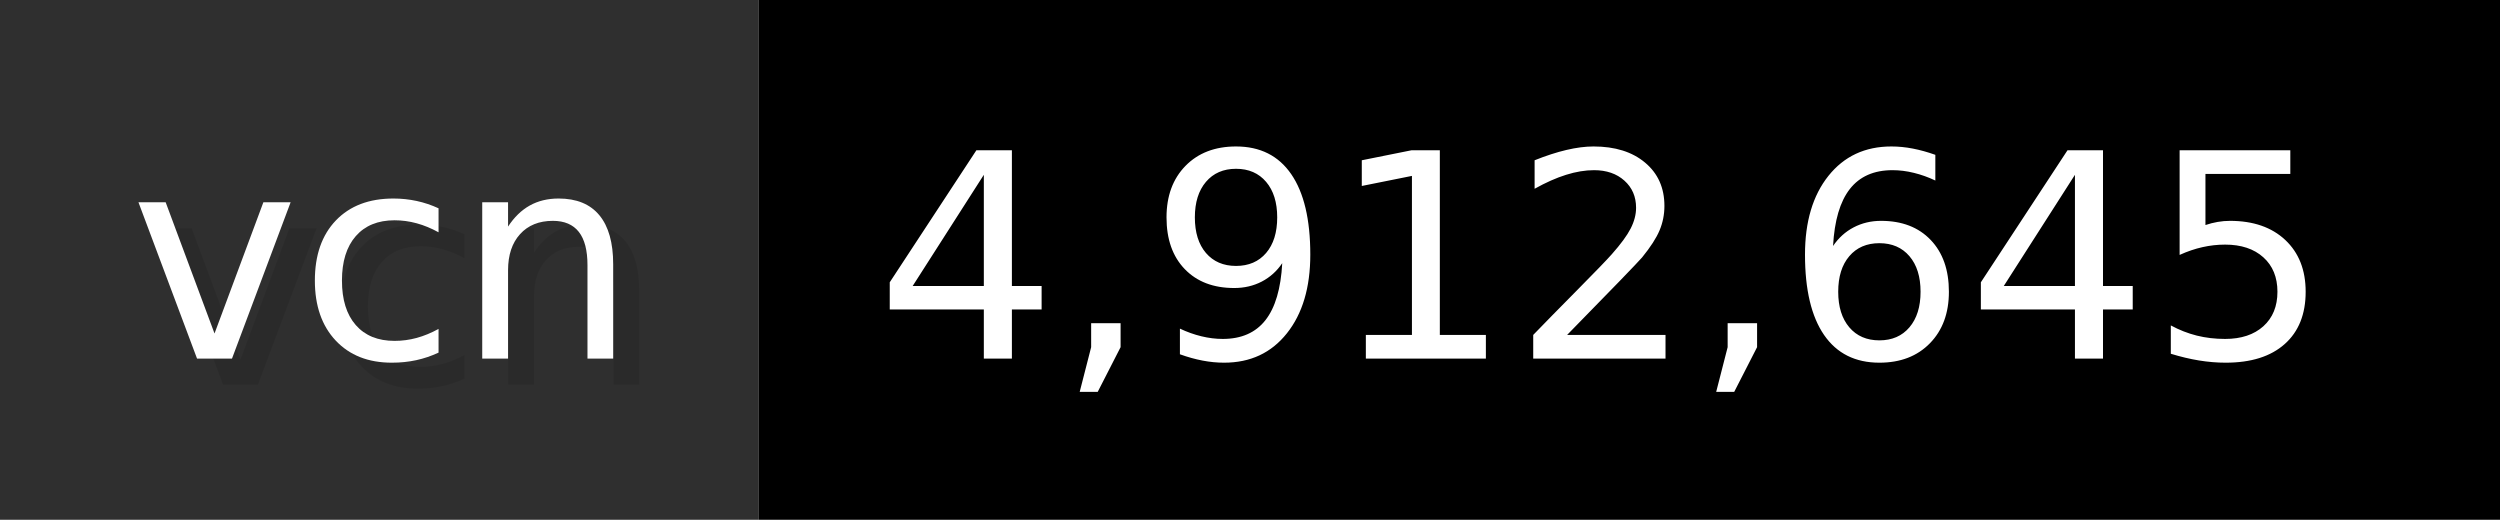
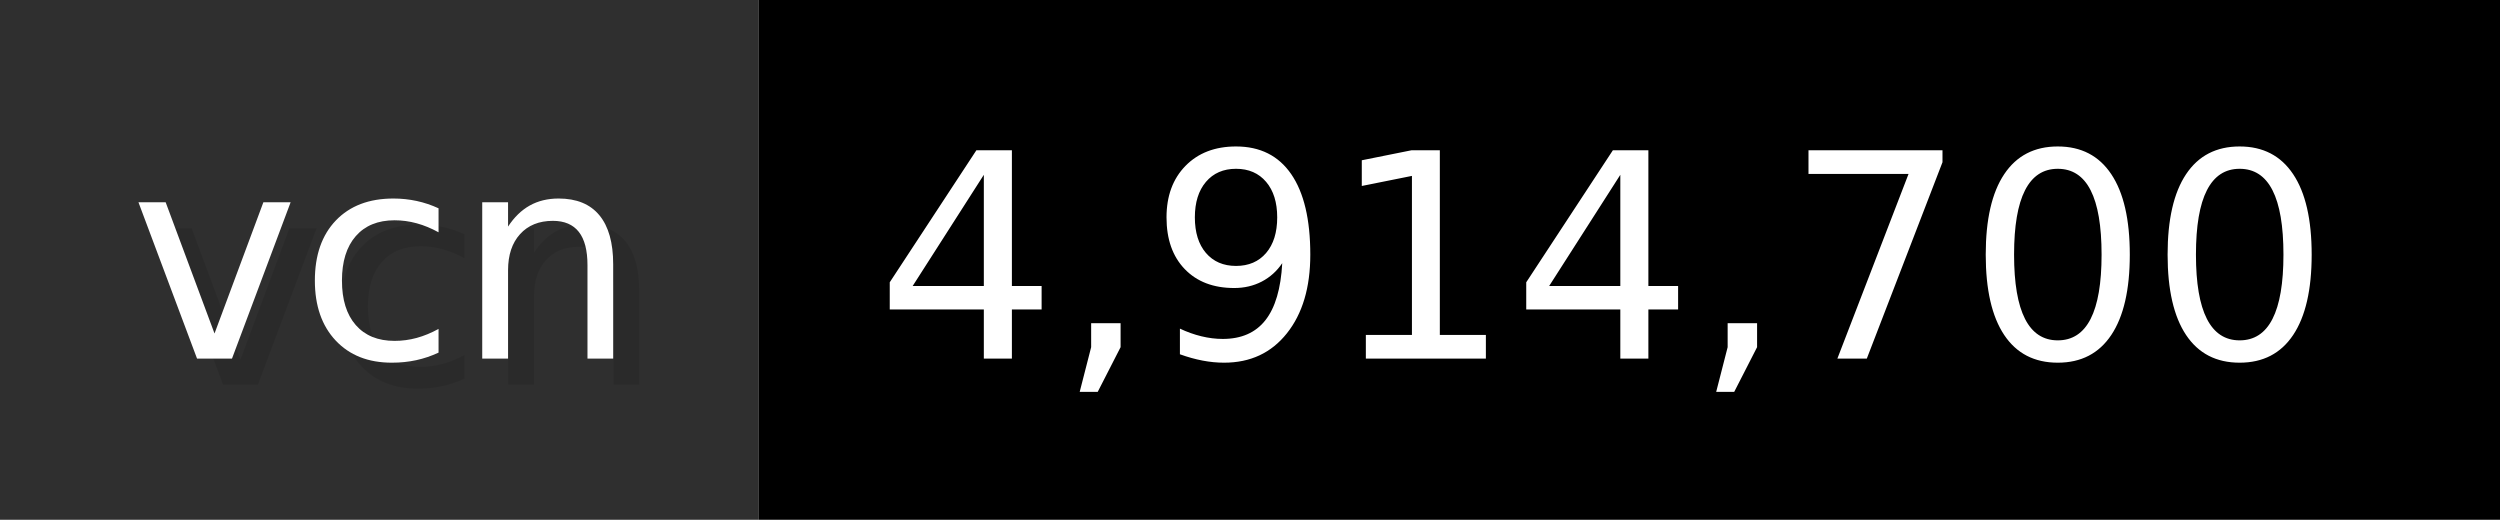
- <svg xmlns="http://www.w3.org/2000/svg" width="96.2" height="20" viewBox="0 0 962 200" role="img" aria-label="vcn: 4,912,645">
+ <svg xmlns="http://www.w3.org/2000/svg" width="96.2" height="20" viewBox="0 0 962 200" role="img" aria-label="vcn: 4,914,700">
  <g>
    <rect fill="#2F2F2F" width="292" height="200" />
    <rect fill="#" x="292" width="670" height="200" />
  </g>
  <g aria-hidden="true" fill="#fff" text-anchor="start" font-family="Verdana,DejaVu Sans,sans-serif" font-size="110">
    <text x="60" y="148" textLength="192" fill="#000" opacity="0.1">vcn</text>
    <text x="50" y="138" textLength="192">vcn</text>
-     <text x="347" y="148" textLength="570" fill="#000" opacity="0.1">4,912,645</text>
-     <text x="337" y="138" textLength="570">4,912,645</text>
+     <text x="347" y="148" textLength="570" fill="#000" opacity="0.1">4,914,700</text>
+     <text x="337" y="138" textLength="570">4,914,700</text>
  </g>
</svg>
